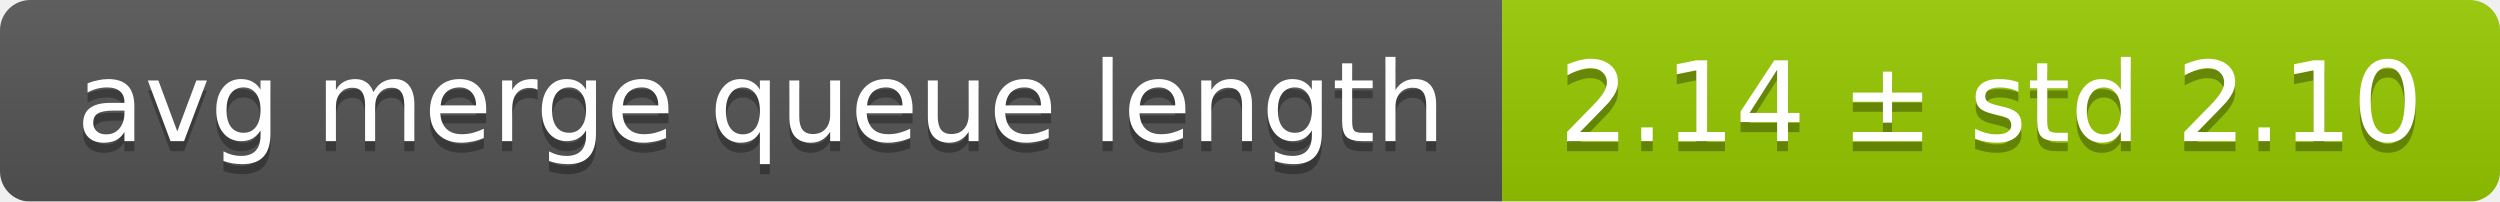
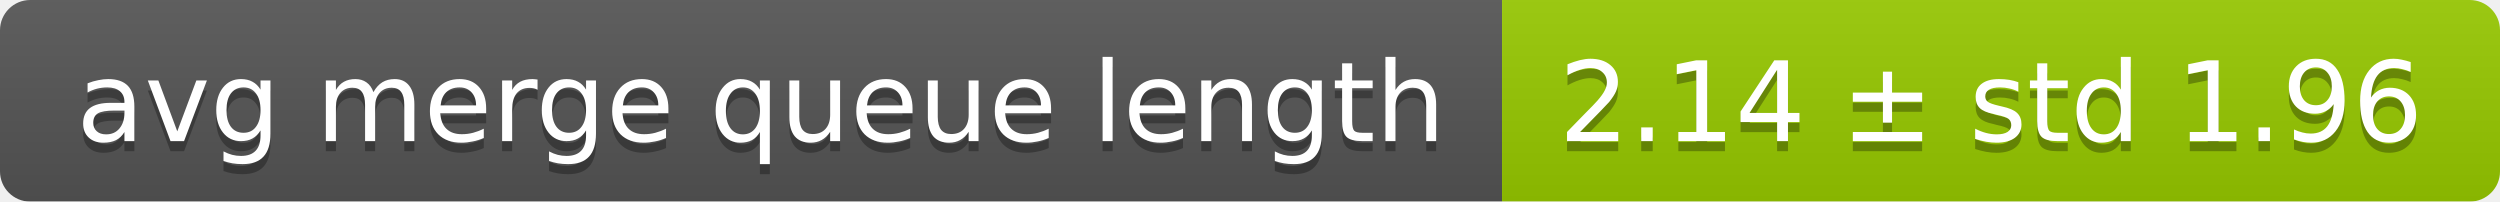
<svg xmlns="http://www.w3.org/2000/svg" width="248" height="20">
  <linearGradient id="smooth" x2="0" y2="100%">
    <stop offset="0" stop-color="#bbb" stop-opacity=".1" />
    <stop offset="1" stop-opacity=".1" />
  </linearGradient>
  <mask id="round">
    <rect width="248" height="20" rx="3" fill="#fff" />
  </mask>
  <g mask="url(#round)">
    <rect width="149" height="20" fill="#555" />
    <rect x="149" width="99" height="20" fill="#97ca00" />
    <rect width="248" height="20" fill="url(#smooth)" />
  </g>
  <g fill="#fff" text-anchor="middle" font-family="DejaVu Sans,Verdana,Geneva,sans-serif" font-size="11">
    <text x="75.5" y="15" fill="#010101" fill-opacity=".3">avg merge queue length</text>
    <text x="75.5" y="14">avg merge queue length</text>
-     <text x="197.5" y="15" fill="#010101" fill-opacity=".3">2.14 ± std 2.10</text>
-     <text x="197.5" y="14">2.14 ± std 2.10</text>
+     <text x="197.5" y="15" fill="#010101" fill-opacity=".3">2.14 ± std 1.96</text>
+     <text x="197.5" y="14">2.14 ± std 1.96</text>
  </g>
</svg>
